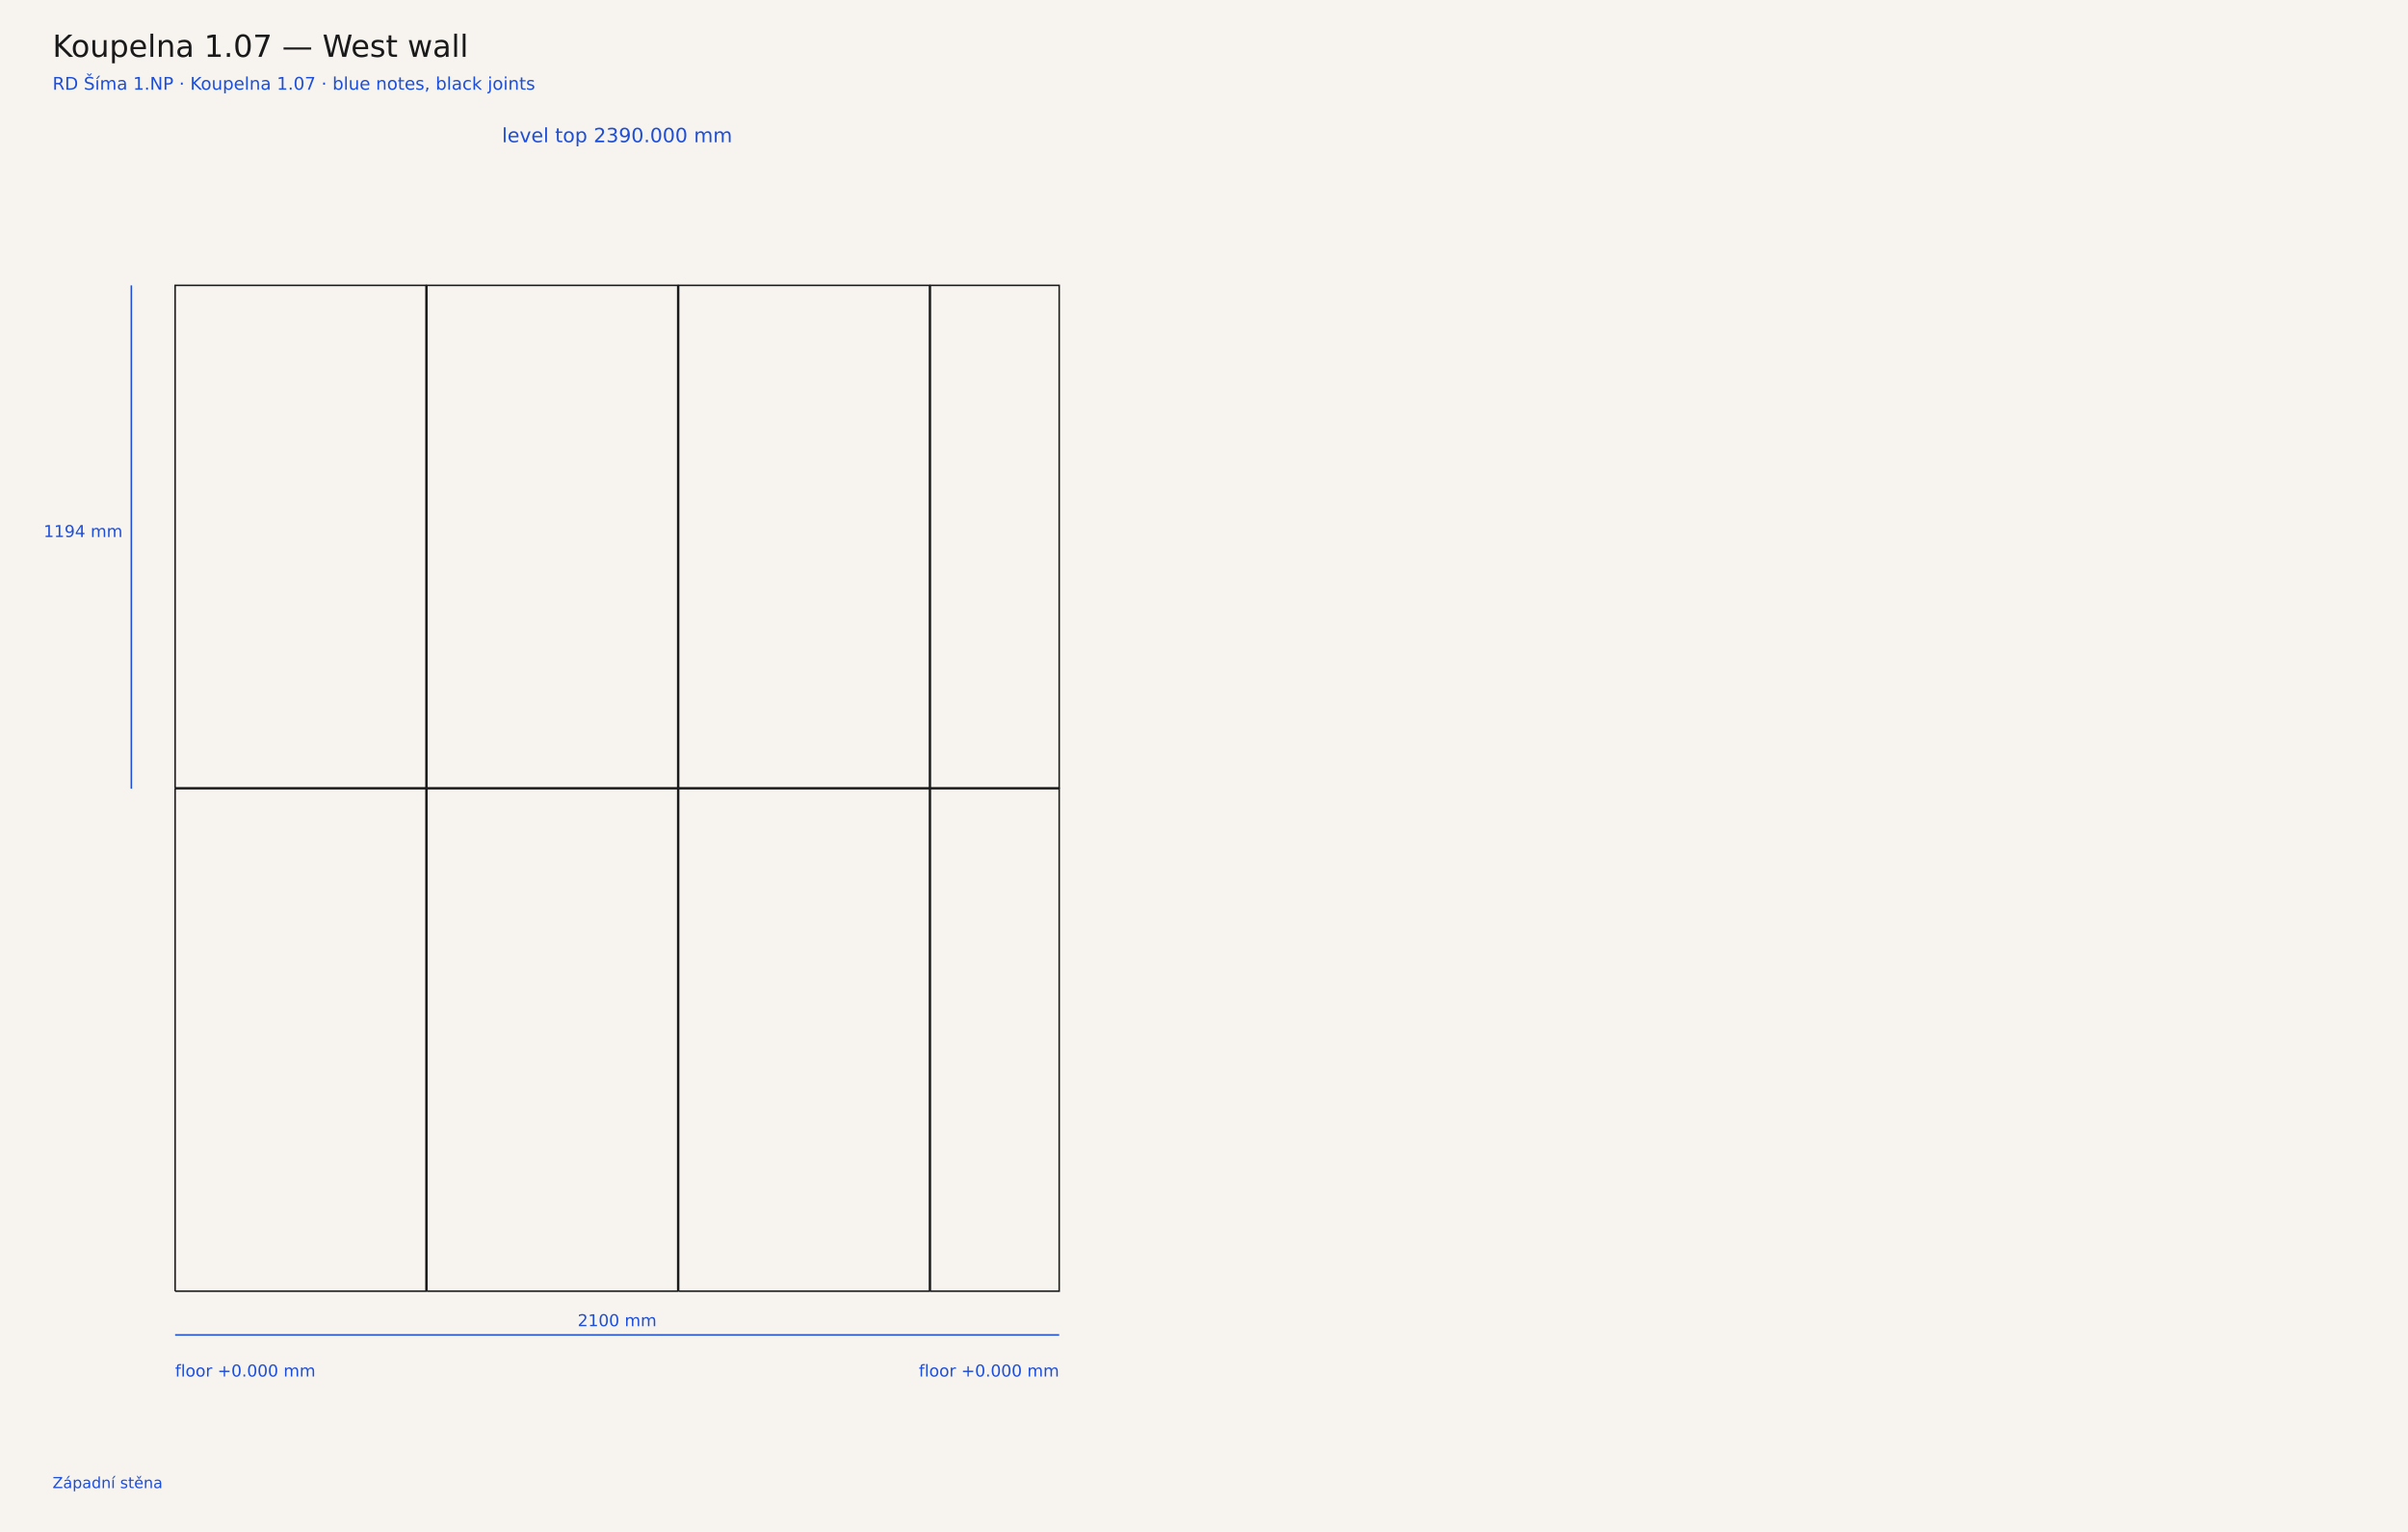
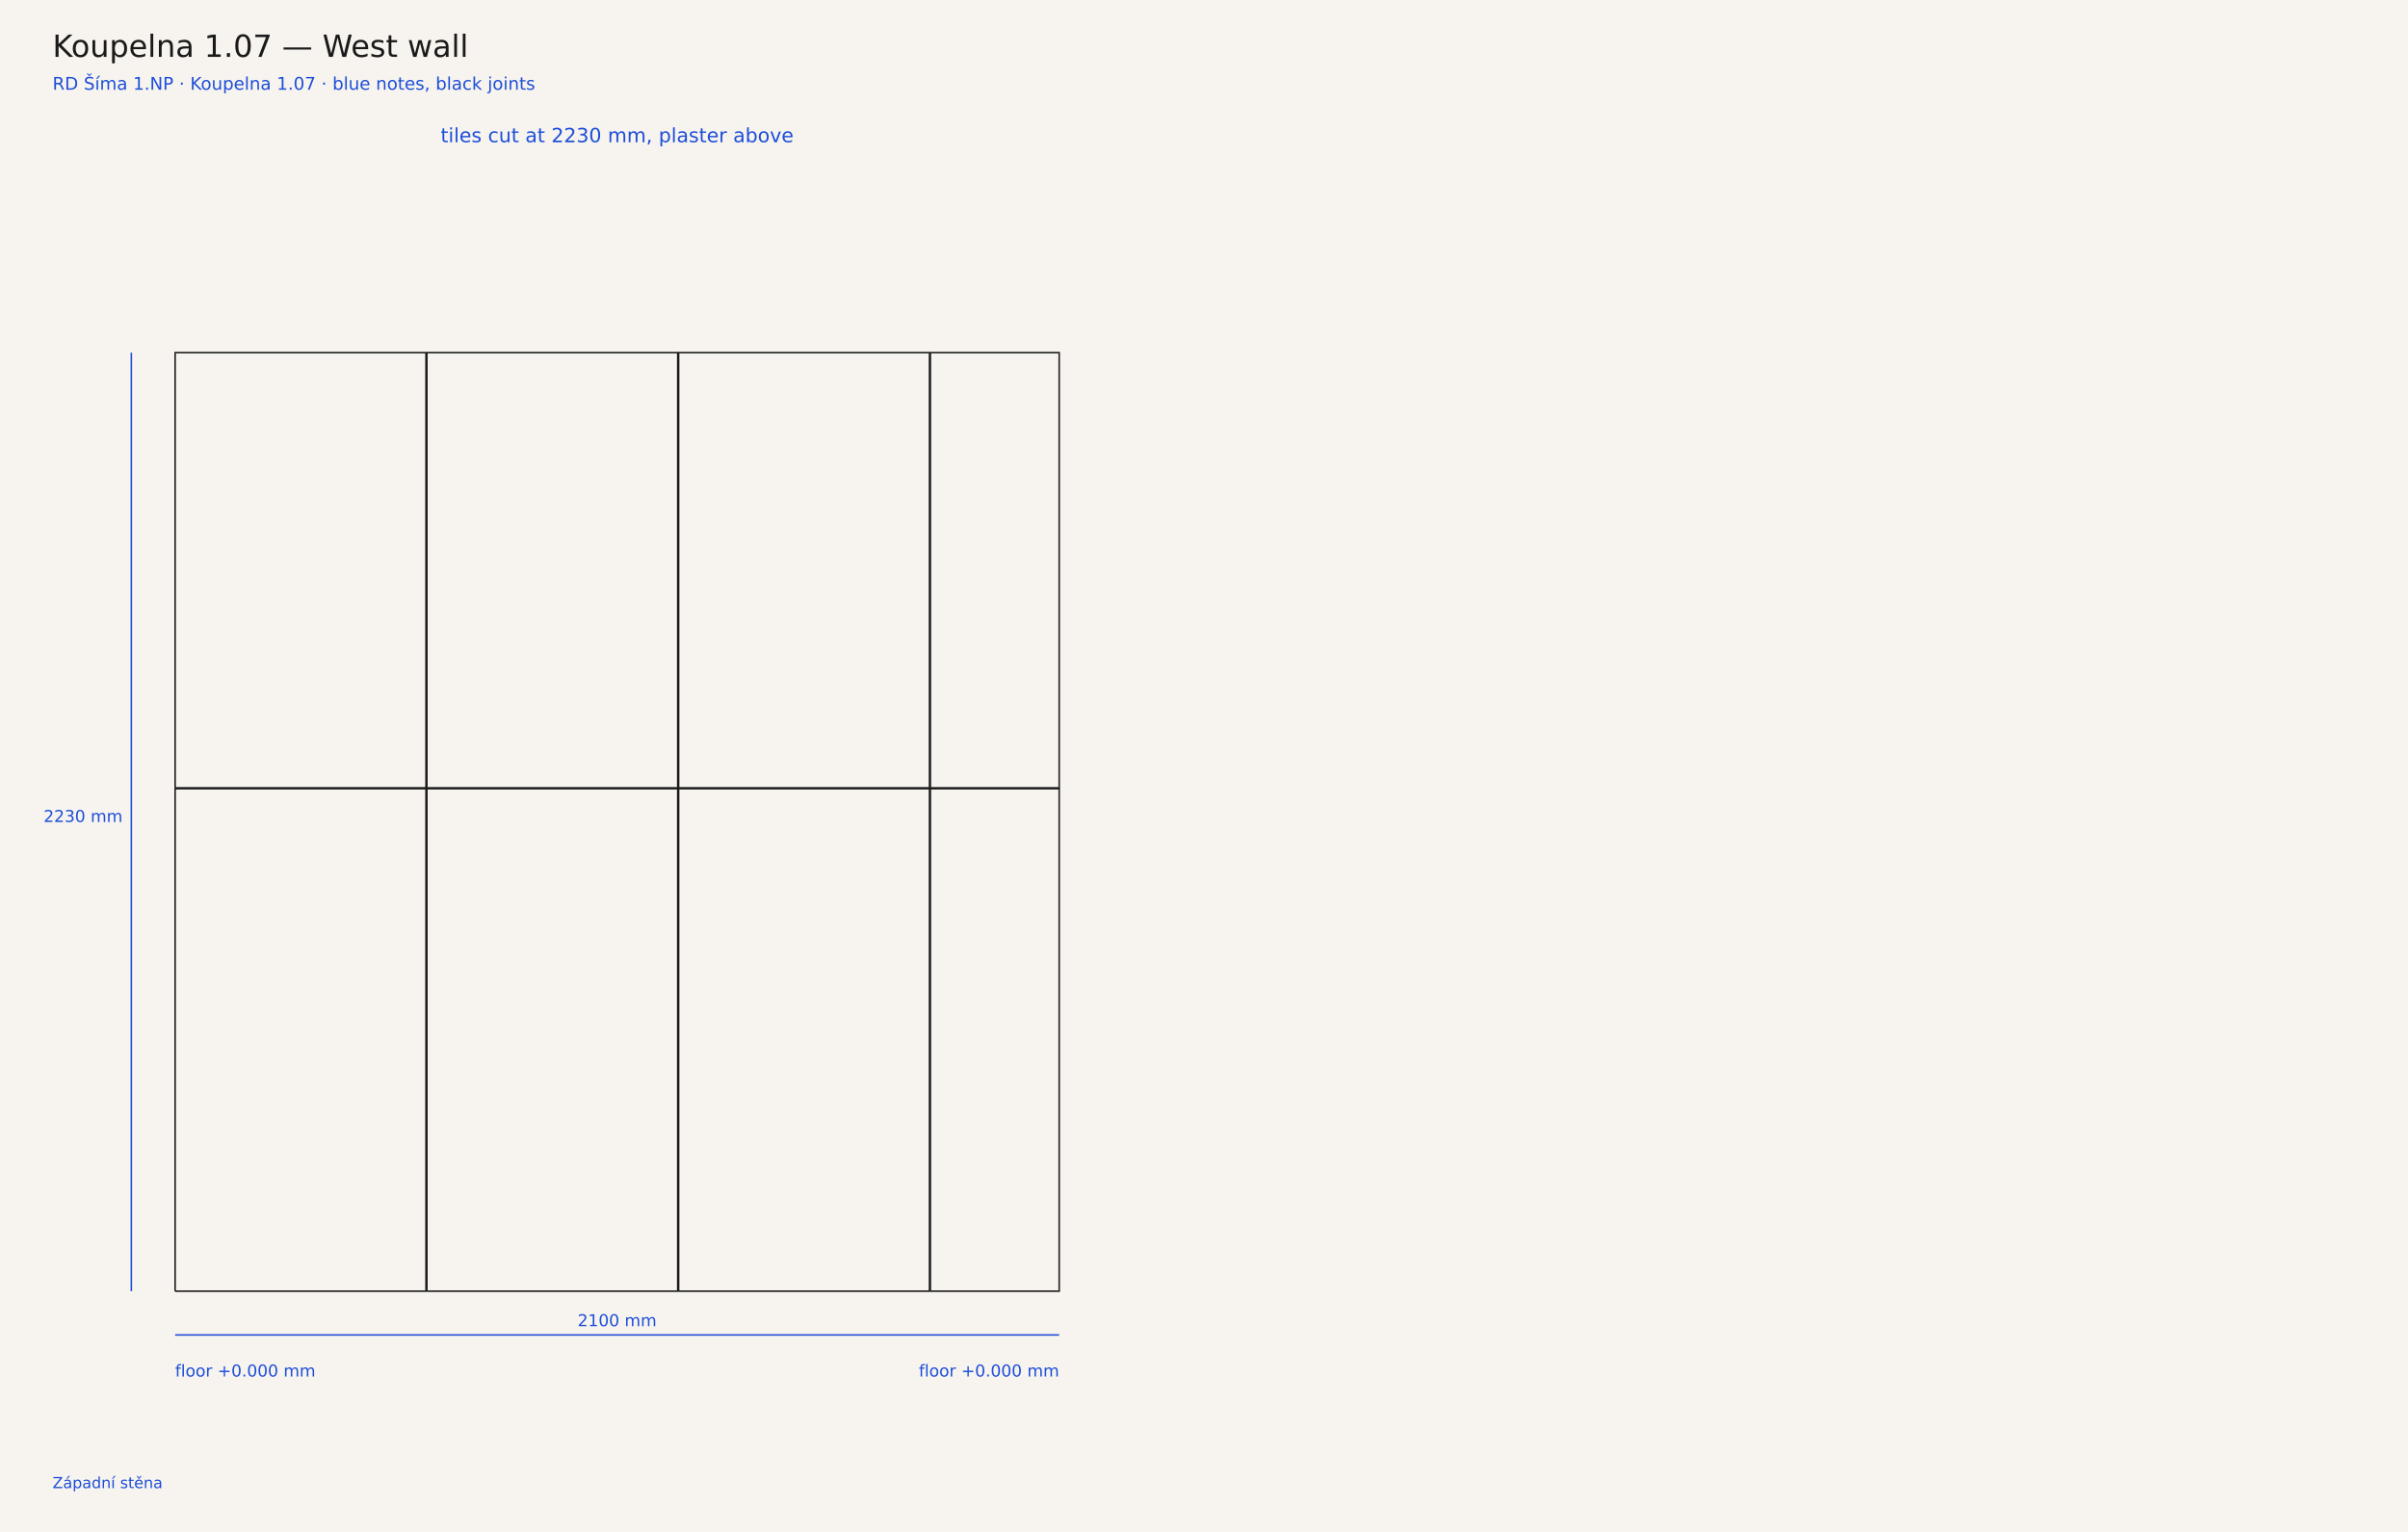
<svg xmlns="http://www.w3.org/2000/svg" width="2200" height="1400" viewBox="0 0 2200 1400">
  <rect width="2200" height="1400" fill="#f7f4ef" />
  <text x="48" y="52" font-family="DejaVu Sans, sans-serif" font-size="28" fill="#1a1a1a">Koupelna 1.07 — West wall</text>
  <text x="48" y="82" font-family="DejaVu Sans, sans-serif" font-size="16" fill="#1d4ed8">RD Šíma 1.NP · Koupelna 1.07 · blue notes, black joints</text>
  <polyline points="160.0,1180.0 389.2,1180.0 389.2,720.8 160.0,720.8 160.0,1180.0" fill="none" stroke="#1a1a1a" stroke-width="1.4" stroke-linejoin="miter" />
  <polyline points="390.0,1180.0 619.2,1180.0 619.2,720.8 390.0,720.8 390.0,1180.0" fill="none" stroke="#1a1a1a" stroke-width="1.4" stroke-linejoin="miter" />
  <polyline points="620.0,1180.0 849.2,1180.0 849.2,720.8 620.0,720.8 620.0,1180.0" fill="none" stroke="#1a1a1a" stroke-width="1.4" stroke-linejoin="miter" />
  <polyline points="850.0,1180.0 967.7,1180.0 967.7,720.8 850.0,720.8 850.0,1180.0" fill="none" stroke="#1a1a1a" stroke-width="1.4" stroke-linejoin="miter" />
-   <polyline points="160.0,720.0 389.2,720.0 389.2,260.8 160.0,260.8 160.0,720.0" fill="none" stroke="#1a1a1a" stroke-width="1.4" stroke-linejoin="miter" />
-   <polyline points="390.0,720.0 619.2,720.0 619.2,260.8 390.0,260.8 390.0,720.0" fill="none" stroke="#1a1a1a" stroke-width="1.4" stroke-linejoin="miter" />
-   <polyline points="620.0,720.0 849.2,720.0 849.2,260.8 620.0,260.8 620.0,720.0" fill="none" stroke="#1a1a1a" stroke-width="1.4" stroke-linejoin="miter" />
-   <polyline points="850.0,720.0 967.7,720.0 967.7,260.8 850.0,260.8 850.0,720.0" fill="none" stroke="#1a1a1a" stroke-width="1.4" stroke-linejoin="miter" />
+   <polyline points="160.0,720.0 389.2,720.0 389.2,322.3 160.0,322.3 160.0,720.0" fill="none" stroke="#1a1a1a" stroke-width="1.4" stroke-linejoin="miter" />
+   <polyline points="390.0,720.0 619.2,720.0 619.2,322.3 390.0,322.3 390.0,720.0" fill="none" stroke="#1a1a1a" stroke-width="1.4" stroke-linejoin="miter" />
+   <polyline points="620.0,720.0 849.2,720.0 849.2,322.3 620.0,322.3 620.0,720.0" fill="none" stroke="#1a1a1a" stroke-width="1.4" stroke-linejoin="miter" />
+   <polyline points="850.0,720.0 967.7,720.0 967.7,322.3 850.0,322.3 850.0,720.0" fill="none" stroke="#1a1a1a" stroke-width="1.4" stroke-linejoin="miter" />
  <line x1="160.0" y1="1220.0" x2="160.0" y2="1220.0" stroke="#1d4ed8" stroke-width="1" />
  <line x1="967.7" y1="1220.0" x2="967.7" y2="1220.0" stroke="#1d4ed8" stroke-width="1" />
  <line x1="160.0" y1="1220.0" x2="967.7" y2="1220.0" stroke="#1d4ed8" stroke-width="1.4" />
  <text y="1212.0" text-anchor="middle" font-family="DejaVu Sans, sans-serif" font-size="15" fill="#1d4ed8">
    <tspan x="563.8" dy="0">2100 mm</tspan>
  </text>
-   <line x1="120.0" y1="720.8" x2="120.0" y2="720.8" stroke="#1d4ed8" stroke-width="1" />
-   <line x1="120.0" y1="260.8" x2="120.0" y2="260.8" stroke="#1d4ed8" stroke-width="1" />
-   <line x1="120.0" y1="720.8" x2="120.0" y2="260.8" stroke="#1d4ed8" stroke-width="1.4" />
-   <text y="490.8" text-anchor="end" font-family="DejaVu Sans, sans-serif" font-size="15" fill="#1d4ed8">
-     <tspan x="112.0" dy="0">1194 mm</tspan>
+   <line x1="120.0" y1="1180.0" x2="120.0" y2="1180.0" stroke="#1d4ed8" stroke-width="1" />
+   <line x1="120.0" y1="322.3" x2="120.0" y2="322.3" stroke="#1d4ed8" stroke-width="1" />
+   <line x1="120.0" y1="1180.0" x2="120.0" y2="322.3" stroke="#1d4ed8" stroke-width="1.4" />
+   <text y="751.2" text-anchor="end" font-family="DejaVu Sans, sans-serif" font-size="15" fill="#1d4ed8">
+     <tspan x="112.0" dy="0">2230 mm</tspan>
  </text>
  <text y="130.0" text-anchor="middle" font-family="DejaVu Sans, sans-serif" font-size="18" fill="#1d4ed8">
-     <tspan x="563.8" dy="0">level top 2390.000 mm</tspan>
+     <tspan x="563.8" dy="0">tiles cut at 2230 mm, plaster above</tspan>
  </text>
  <text y="1258.0" text-anchor="start" font-family="DejaVu Sans, sans-serif" font-size="15" fill="#1d4ed8">
    <tspan x="160.0" dy="0">floor +0.000 mm</tspan>
  </text>
  <text y="1258.0" text-anchor="end" font-family="DejaVu Sans, sans-serif" font-size="15" fill="#1d4ed8">
    <tspan x="967.7" dy="0">floor +0.000 mm</tspan>
  </text>
  <text y="1360.0" text-anchor="start" font-family="DejaVu Sans, sans-serif" font-size="14" fill="#1d4ed8">
    <tspan x="48.0" dy="0">Západní stěna</tspan>
  </text>
</svg>
